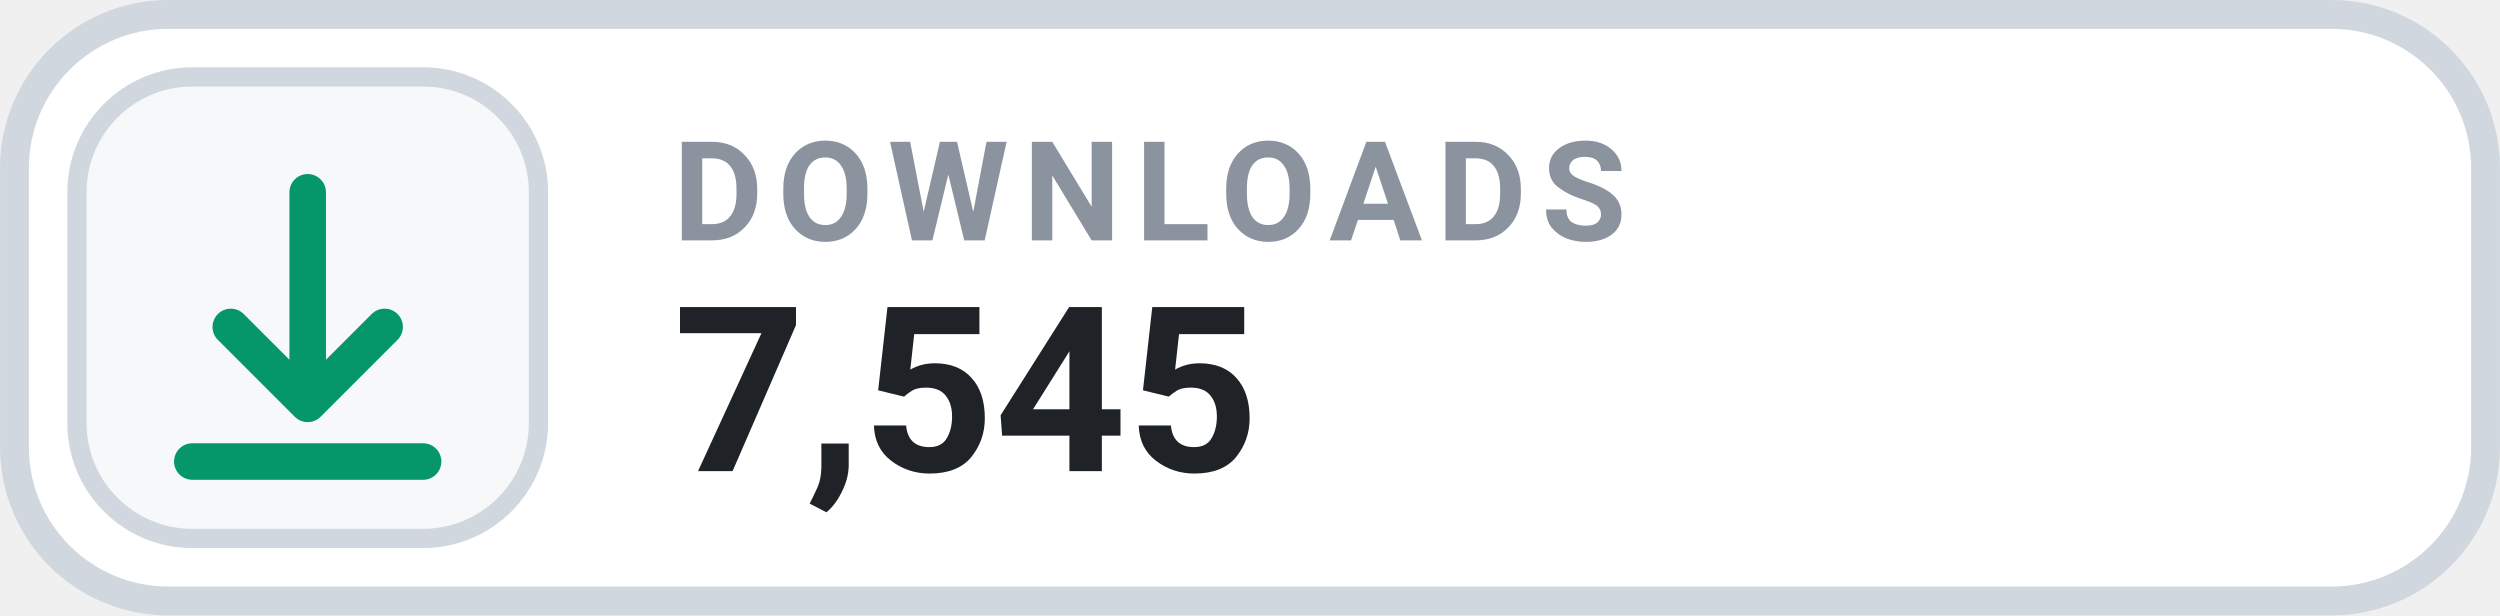
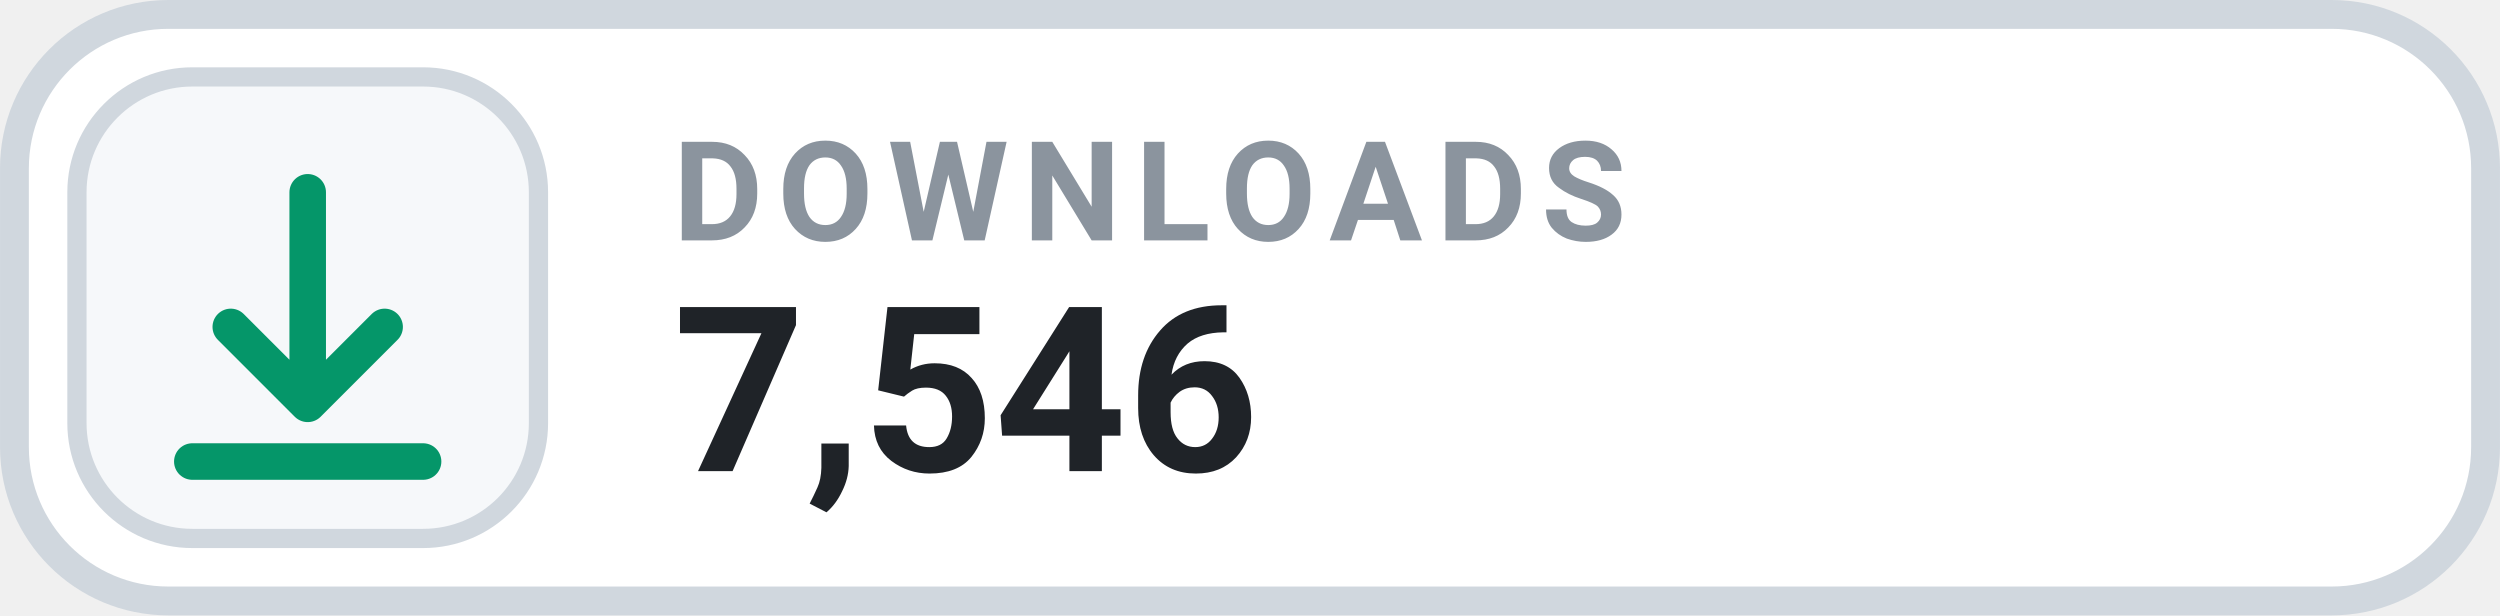
- <svg xmlns="http://www.w3.org/2000/svg" width="126" height="31.015" viewBox="0 0 130 32" role="img" aria-label="DOWNLOADS 7,545">
+ <svg xmlns="http://www.w3.org/2000/svg" width="126" height="31.015" viewBox="0 0 130 32" role="img" aria-label="DOWNLOADS 7,546">
  <rect x=".75" y=".75" width="128.5" height="30.5" rx="8" fill="#FFFFFF" stroke="#D0D7DE" stroke-width="1.5" />
  <rect x="4" y="4" width="24" height="24" rx="6" fill="#F6F8FA" stroke="#D0D7DE" stroke-width="1" />
  <g transform="translate(16 16)" style="color:#059669;">
    <path d="M0 -6 v11 m0 0 l4 -4 m-4 4 l-4 -4 M-6 8 h12" fill="none" stroke="currentColor" stroke-width="1.9" stroke-linecap="round" stroke-linejoin="round" />
  </g>
  <text x="35" y="12.5" fill="#8B949E" font-family="-apple-system,BlinkMacSystemFont,'Segoe UI',Roboto,Helvetica,Arial,sans-serif" font-size="7.2" font-weight="700" letter-spacing=".75">DOWNLOADS</text>
-   <text x="35" y="24.5" fill="#1F2328" font-family="-apple-system,BlinkMacSystemFont,'Segoe UI',Roboto,Helvetica,Arial,sans-serif" font-size="12" font-weight="700">7,545</text>
+   <text x="35" y="24.5" fill="#1F2328" font-family="-apple-system,BlinkMacSystemFont,'Segoe UI',Roboto,Helvetica,Arial,sans-serif" font-size="12" font-weight="700">7,546</text>
</svg>
